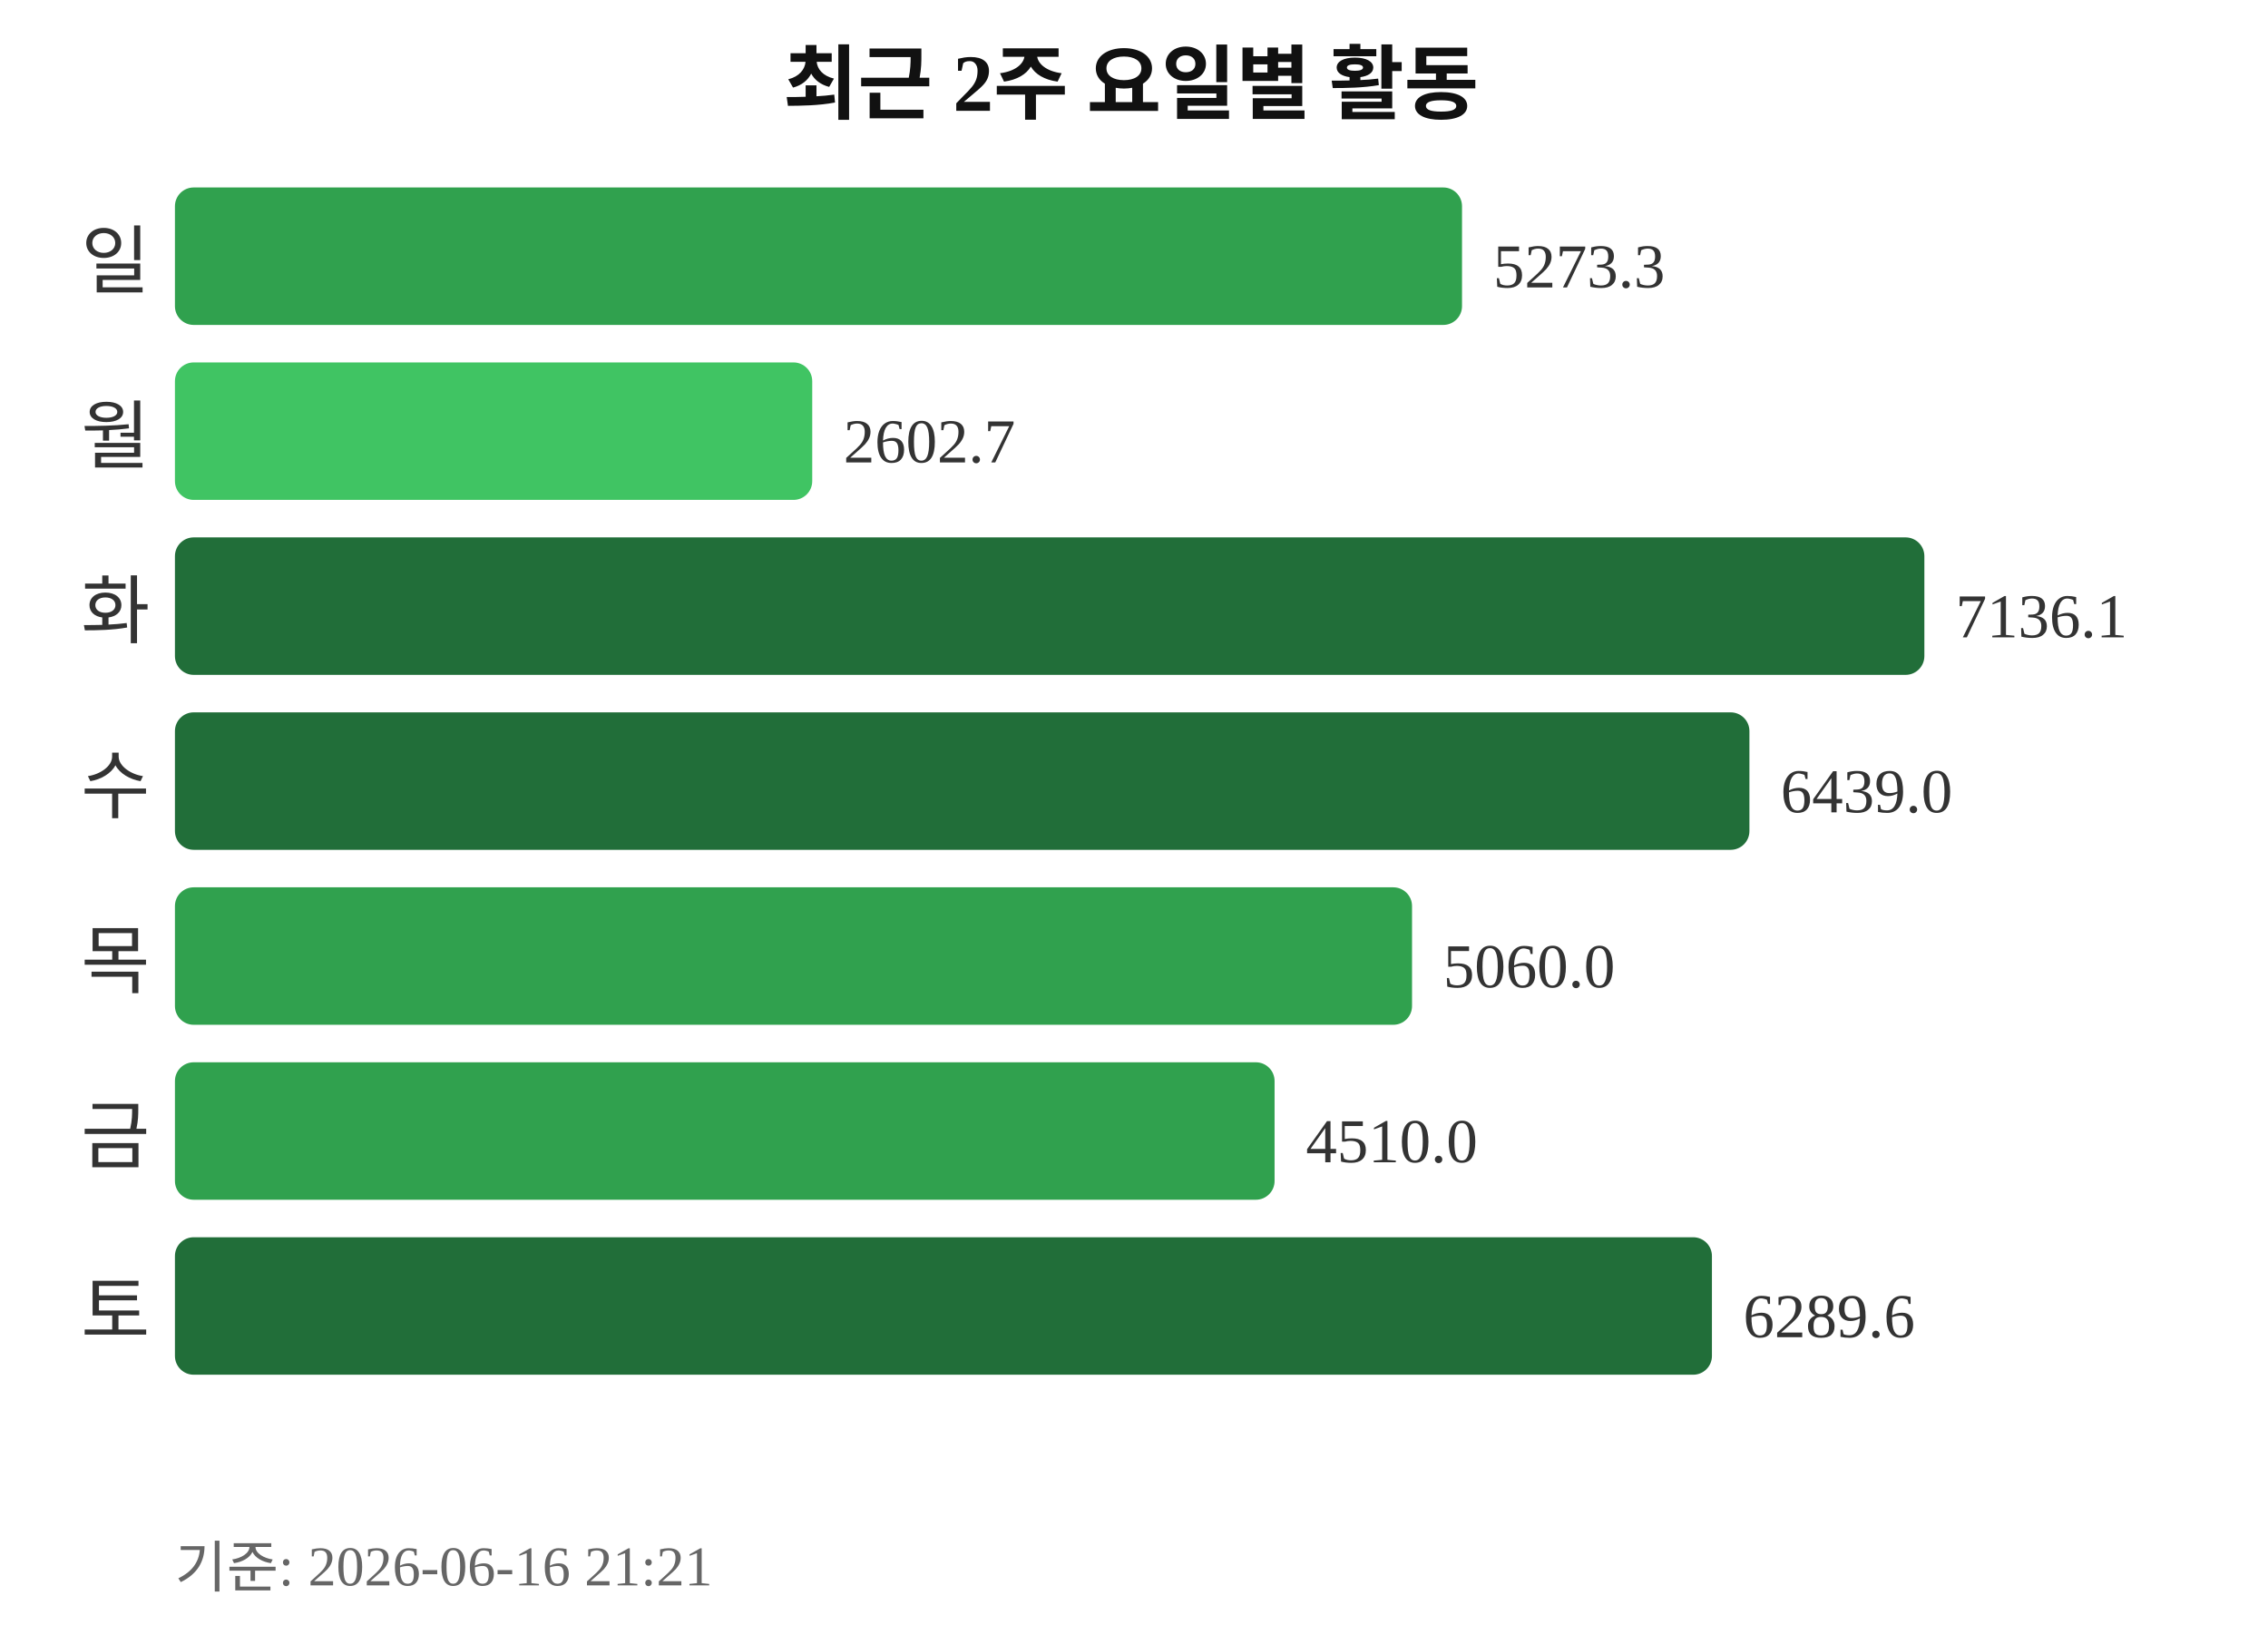
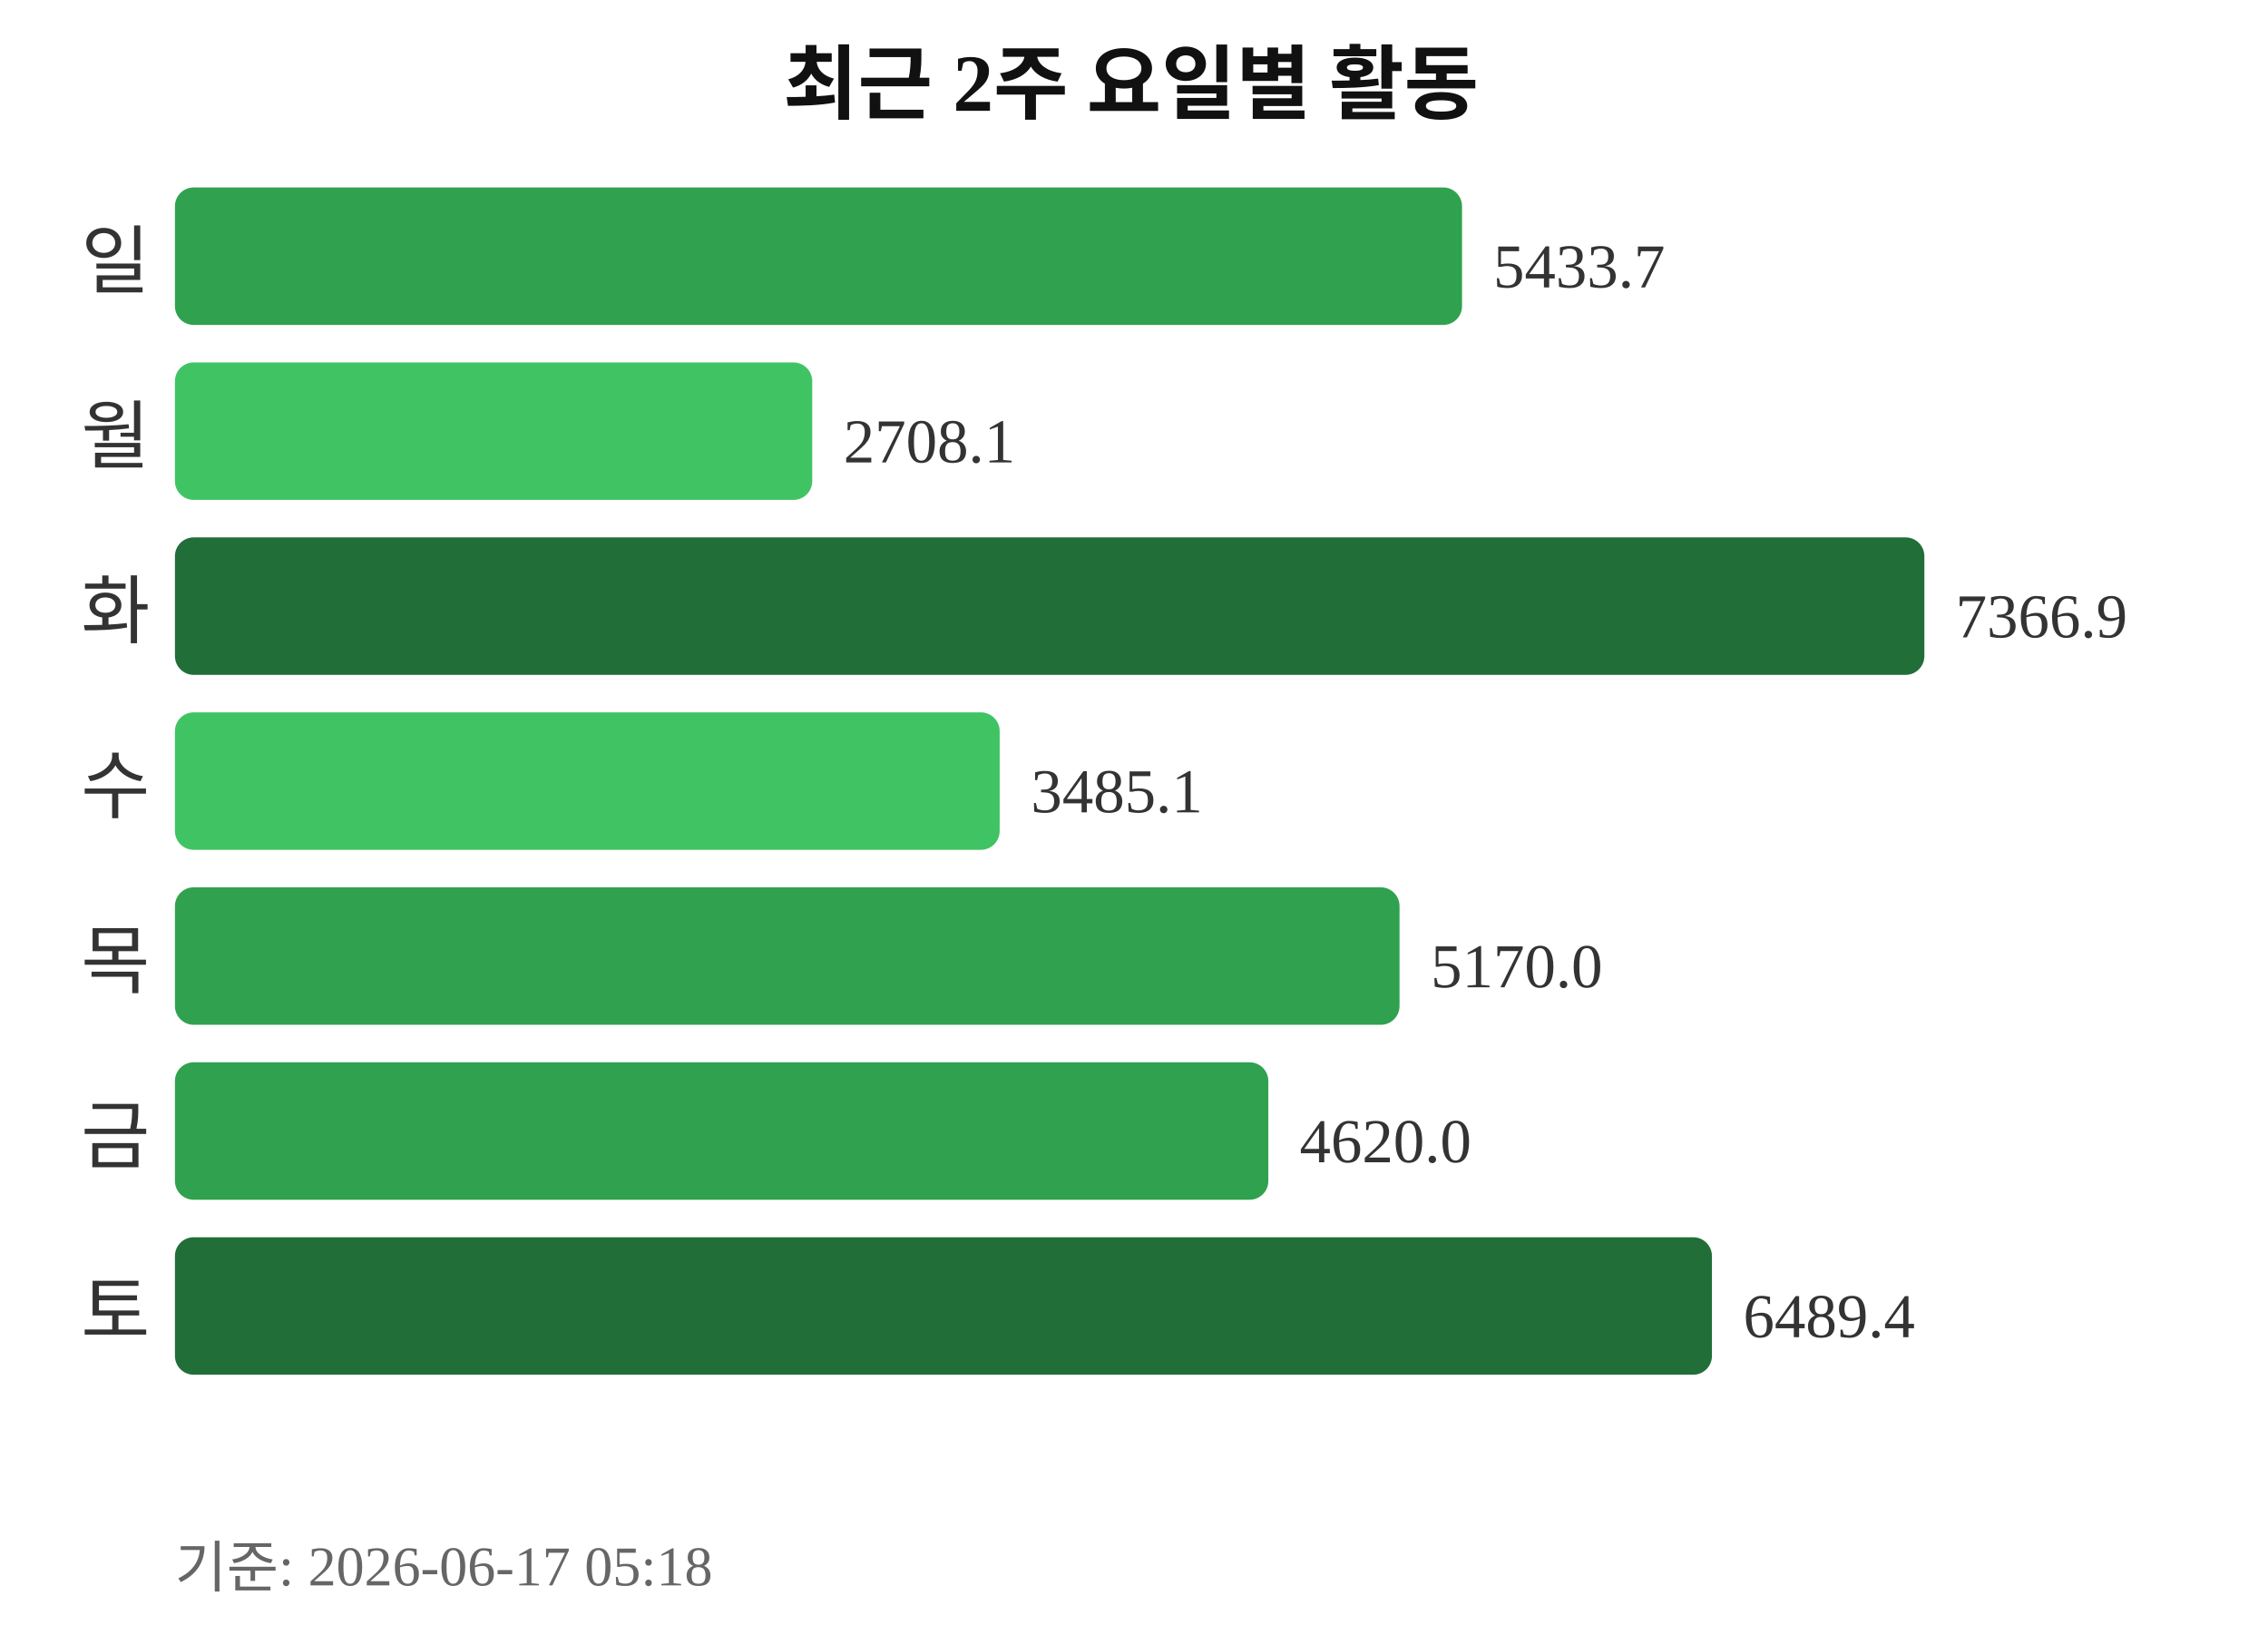
<svg xmlns="http://www.w3.org/2000/svg" width="363" height="260">
  <text x="181" y="18" text-anchor="middle" font-size="13" font-weight="bold" fill="#111111">최근 2주 요일별 활동</text>
  <text x="24" y="46" text-anchor="end" font-size="12" fill="#333333">일</text>
  <rect x="28" y="30" width="206" height="22" rx="3" fill="#30a14e" />
-   <text x="239" y="46" font-size="10" fill="#333333">5273.3</text>
+   <text x="239" y="46" font-size="10" fill="#333333">5433.7</text>
  <text x="24" y="74" text-anchor="end" font-size="12" fill="#333333">월</text>
  <rect x="28" y="58" width="102" height="22" rx="3" fill="#40c463" />
-   <text x="135" y="74" font-size="10" fill="#333333">2602.7</text>
+   <text x="135" y="74" font-size="10" fill="#333333">2708.1</text>
  <text x="24" y="102" text-anchor="end" font-size="12" fill="#333333">화</text>
  <rect x="28" y="86" width="280" height="22" rx="3" fill="#216e39" />
-   <text x="313" y="102" font-size="10" fill="#333333">7136.1</text>
+   <text x="313" y="102" font-size="10" fill="#333333">7366.9</text>
  <text x="24" y="130" text-anchor="end" font-size="12" fill="#333333">수</text>
-   <rect x="28" y="114" width="252" height="22" rx="3" fill="#216e39" />
-   <text x="285" y="130" font-size="10" fill="#333333">6439.0</text>
+   <rect x="28" y="114" width="132" height="22" rx="3" fill="#40c463" />
+   <text x="165" y="130" font-size="10" fill="#333333">3485.1</text>
  <text x="24" y="158" text-anchor="end" font-size="12" fill="#333333">목</text>
-   <rect x="28" y="142" width="198" height="22" rx="3" fill="#30a14e" />
-   <text x="231" y="158" font-size="10" fill="#333333">5060.0</text>
+   <rect x="28" y="142" width="196" height="22" rx="3" fill="#30a14e" />
+   <text x="229" y="158" font-size="10" fill="#333333">5170.0</text>
  <text x="24" y="186" text-anchor="end" font-size="12" fill="#333333">금</text>
-   <rect x="28" y="170" width="176" height="22" rx="3" fill="#30a14e" />
-   <text x="209" y="186" font-size="10" fill="#333333">4510.0</text>
+   <rect x="28" y="170" width="175" height="22" rx="3" fill="#30a14e" />
+   <text x="208" y="186" font-size="10" fill="#333333">4620.0</text>
  <text x="24" y="214" text-anchor="end" font-size="12" fill="#333333">토</text>
  <rect x="28" y="198" width="246" height="22" rx="3" fill="#216e39" />
-   <text x="279" y="214" font-size="10" fill="#333333">6289.6</text>
-   <text x="28" y="254" font-size="9" fill="#666666">기준: 2026-06-16 21:21</text>
+   <text x="279" y="214" font-size="10" fill="#333333">6489.4</text>
+   <text x="28" y="254" font-size="9" fill="#666666">기준: 2026-06-17 05:18</text>
</svg>
